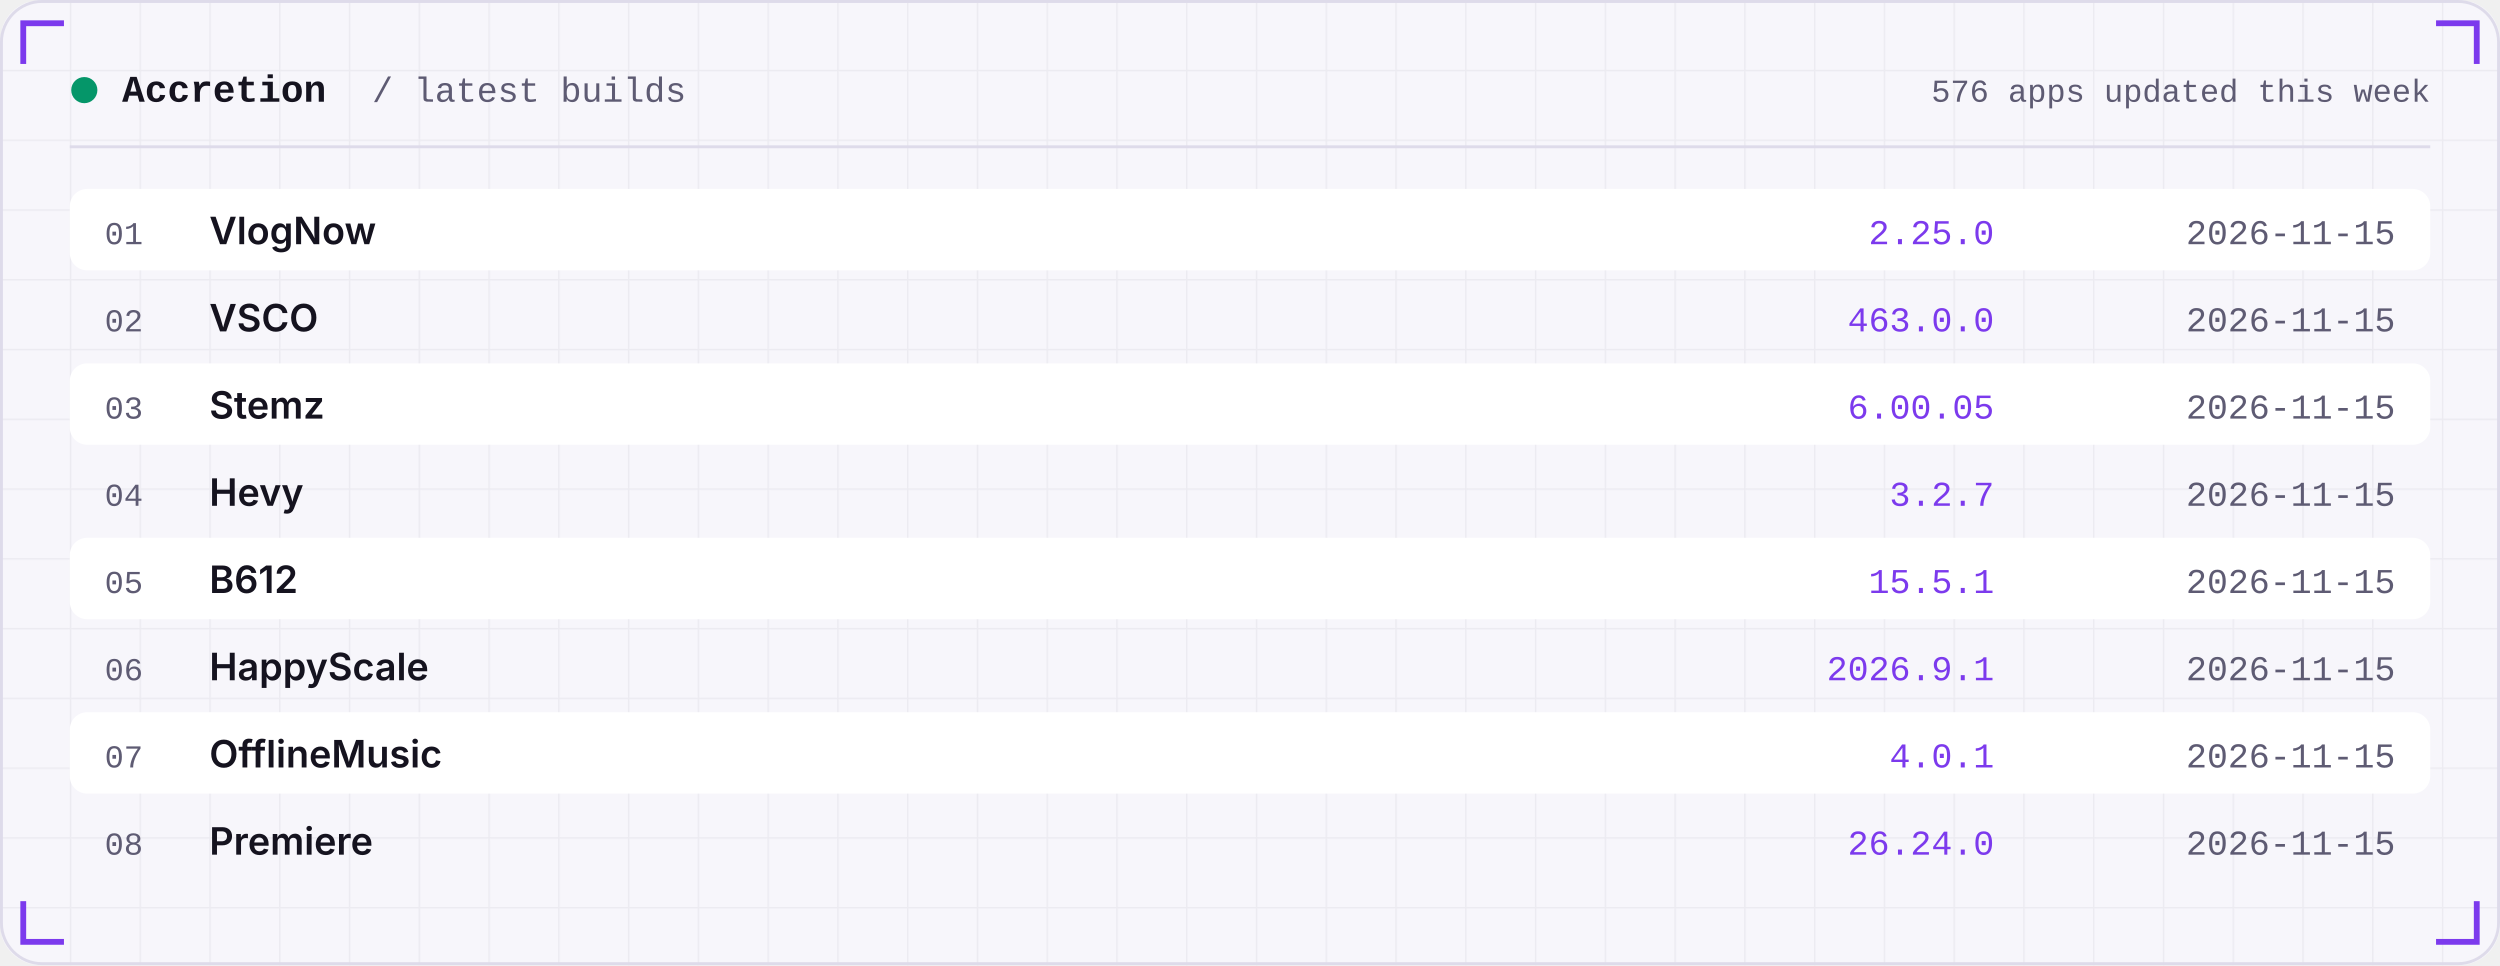
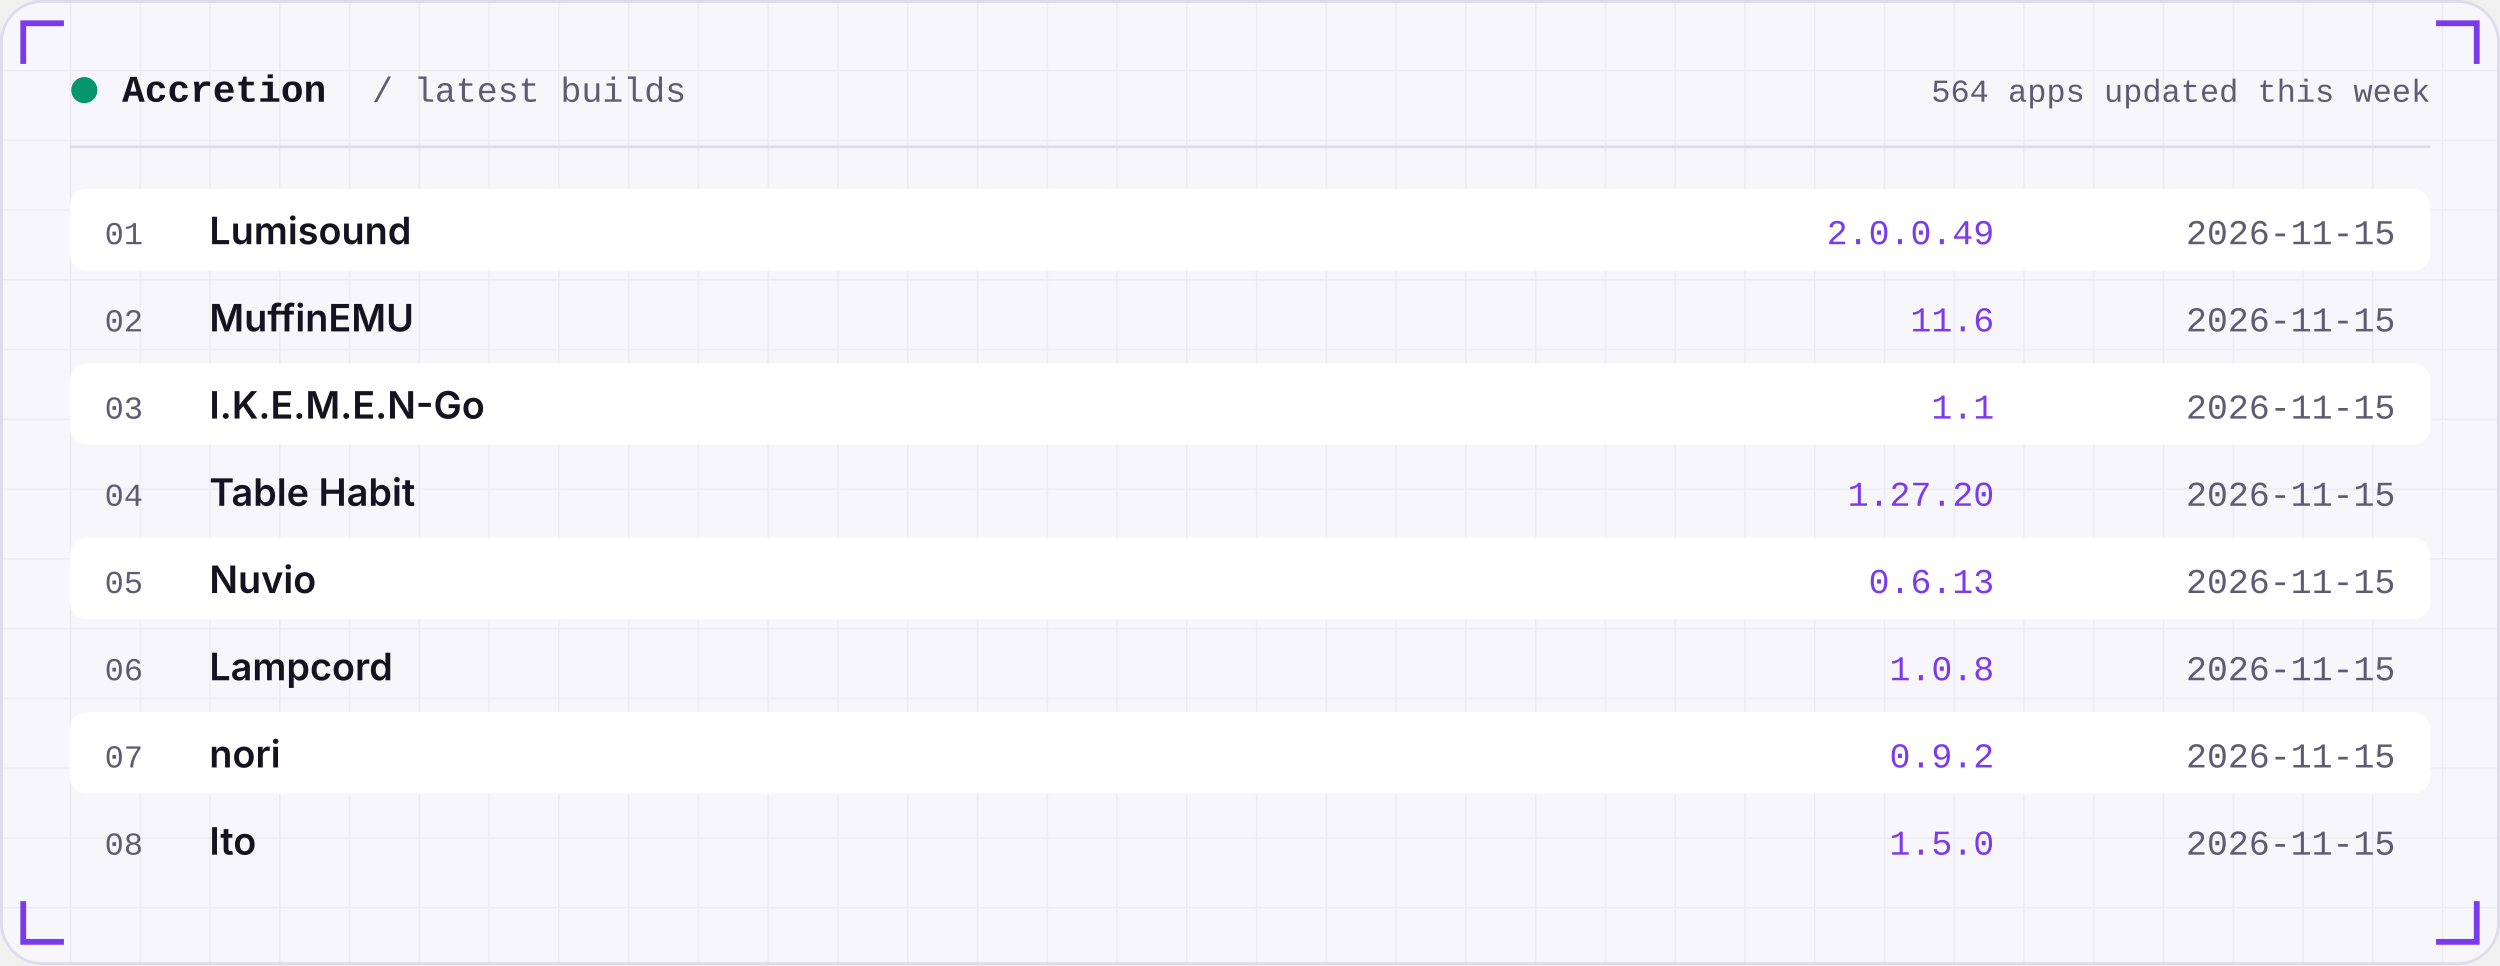
<svg xmlns="http://www.w3.org/2000/svg" width="860" height="332" viewBox="0 0 860 332" role="img">
  <defs>
    <linearGradient id="area" x1="0" x2="0" y1="0" y2="1">
      <stop offset="0" stop-color="#7C3AED" stop-opacity="0.35" />
      <stop offset="1" stop-color="#7C3AED" stop-opacity="0" />
    </linearGradient>
    <pattern id="grid" width="24" height="24" patternUnits="userSpaceOnUse">
      <path d="M24 0H0V24" fill="none" stroke="#181430" stroke-opacity="0.05" />
    </pattern>
  </defs>
  <rect width="860" height="332" rx="14" fill="#F7F6FB" />
  <rect width="860" height="332" rx="14" fill="url(#grid)" />
  <rect x="0.5" y="0.5" width="859" height="331" rx="14" fill="none" stroke="#DEDBEA" />
  <path d="M8 22 V8 H22" stroke="#7C3AED" stroke-width="2" fill="none" />
  <path d="M852 22 V8 H838" stroke="#7C3AED" stroke-width="2" fill="none" />
  <path d="M8 310 V324 H22" stroke="#7C3AED" stroke-width="2" fill="none" />
  <path d="M852 310 V324 H838" stroke="#7C3AED" stroke-width="2" fill="none" />
  <circle cx="29" cy="31" r="4.5" fill="#059669" />
  <text x="42" y="35" font-family="ui-monospace,SFMono-Regular,Menlo,Consolas,'Liberation Mono',monospace" font-size="13" font-weight="600" fill="#15131F" text-anchor="start" letter-spacing="0">Accretion</text>
  <text x="128" y="35" font-family="ui-monospace,SFMono-Regular,Menlo,Consolas,'Liberation Mono',monospace" font-size="12" font-weight="400" fill="#5E5B73" text-anchor="start" letter-spacing="0">/ latest builds</text>
-   <text x="836" y="35" font-family="ui-monospace,SFMono-Regular,Menlo,Consolas,'Liberation Mono',monospace" font-size="11" font-weight="400" fill="#5E5B73" text-anchor="end" letter-spacing="0">576 apps updated this week</text>
+   <text x="836" y="35" font-family="ui-monospace,SFMono-Regular,Menlo,Consolas,'Liberation Mono',monospace" font-size="11" font-weight="400" fill="#5E5B73" text-anchor="end" letter-spacing="0">564 apps updated this week</text>
  <rect x="24" y="50" width="812" height="1" fill="#DEDBEA" />
  <rect x="24" y="65" width="812" height="28" rx="6" fill="#FFFFFF" />
  <text x="36" y="84" font-family="ui-monospace,SFMono-Regular,Menlo,Consolas,'Liberation Mono',monospace" font-size="11" font-weight="400" fill="#5E5B73" text-anchor="start" letter-spacing="0">01</text>
-   <text x="72" y="84" font-family="-apple-system,BlinkMacSystemFont,'Segoe UI',Inter,Helvetica,Arial,sans-serif" font-size="13" font-weight="600" fill="#15131F" text-anchor="start" letter-spacing="0">VlogNow</text>
-   <text x="686" y="84" font-family="ui-monospace,SFMono-Regular,Menlo,Consolas,'Liberation Mono',monospace" font-size="12" font-weight="400" fill="#7C3AED" text-anchor="end" letter-spacing="0">2.25.0</text>
+   <text x="72" y="84" font-family="-apple-system,BlinkMacSystemFont,'Segoe UI',Inter,Helvetica,Arial,sans-serif" font-size="13" font-weight="600" fill="#15131F" text-anchor="start" letter-spacing="0">Lumisound</text>
+   <text x="686" y="84" font-family="ui-monospace,SFMono-Regular,Menlo,Consolas,'Liberation Mono',monospace" font-size="12" font-weight="400" fill="#7C3AED" text-anchor="end" letter-spacing="0">2.0.0.49</text>
  <text x="824" y="84" font-family="ui-monospace,SFMono-Regular,Menlo,Consolas,'Liberation Mono',monospace" font-size="12" font-weight="400" fill="#5E5B73" text-anchor="end" letter-spacing="0">2026-11-15</text>
  <text x="36" y="114" font-family="ui-monospace,SFMono-Regular,Menlo,Consolas,'Liberation Mono',monospace" font-size="11" font-weight="400" fill="#5E5B73" text-anchor="start" letter-spacing="0">02</text>
-   <text x="72" y="114" font-family="-apple-system,BlinkMacSystemFont,'Segoe UI',Inter,Helvetica,Arial,sans-serif" font-size="13" font-weight="600" fill="#15131F" text-anchor="start" letter-spacing="0">VSCO</text>
-   <text x="686" y="114" font-family="ui-monospace,SFMono-Regular,Menlo,Consolas,'Liberation Mono',monospace" font-size="12" font-weight="400" fill="#7C3AED" text-anchor="end" letter-spacing="0">463.0.0</text>
+   <text x="72" y="114" font-family="-apple-system,BlinkMacSystemFont,'Segoe UI',Inter,Helvetica,Arial,sans-serif" font-size="13" font-weight="600" fill="#15131F" text-anchor="start" letter-spacing="0">MuffinEMU</text>
+   <text x="686" y="114" font-family="ui-monospace,SFMono-Regular,Menlo,Consolas,'Liberation Mono',monospace" font-size="12" font-weight="400" fill="#7C3AED" text-anchor="end" letter-spacing="0">11.6</text>
  <text x="824" y="114" font-family="ui-monospace,SFMono-Regular,Menlo,Consolas,'Liberation Mono',monospace" font-size="12" font-weight="400" fill="#5E5B73" text-anchor="end" letter-spacing="0">2026-11-15</text>
  <rect x="24" y="125" width="812" height="28" rx="6" fill="#FFFFFF" />
  <text x="36" y="144" font-family="ui-monospace,SFMono-Regular,Menlo,Consolas,'Liberation Mono',monospace" font-size="11" font-weight="400" fill="#5E5B73" text-anchor="start" letter-spacing="0">03</text>
-   <text x="72" y="144" font-family="-apple-system,BlinkMacSystemFont,'Segoe UI',Inter,Helvetica,Arial,sans-serif" font-size="13" font-weight="600" fill="#15131F" text-anchor="start" letter-spacing="0">Stemz</text>
-   <text x="686" y="144" font-family="ui-monospace,SFMono-Regular,Menlo,Consolas,'Liberation Mono',monospace" font-size="12" font-weight="400" fill="#7C3AED" text-anchor="end" letter-spacing="0">6.00.05</text>
+   <text x="72" y="144" font-family="-apple-system,BlinkMacSystemFont,'Segoe UI',Inter,Helvetica,Arial,sans-serif" font-size="13" font-weight="600" fill="#15131F" text-anchor="start" letter-spacing="0">I.K.E.M.E.N-Go</text>
+   <text x="686" y="144" font-family="ui-monospace,SFMono-Regular,Menlo,Consolas,'Liberation Mono',monospace" font-size="12" font-weight="400" fill="#7C3AED" text-anchor="end" letter-spacing="0">1.1</text>
  <text x="824" y="144" font-family="ui-monospace,SFMono-Regular,Menlo,Consolas,'Liberation Mono',monospace" font-size="12" font-weight="400" fill="#5E5B73" text-anchor="end" letter-spacing="0">2026-11-15</text>
  <text x="36" y="174" font-family="ui-monospace,SFMono-Regular,Menlo,Consolas,'Liberation Mono',monospace" font-size="11" font-weight="400" fill="#5E5B73" text-anchor="start" letter-spacing="0">04</text>
-   <text x="72" y="174" font-family="-apple-system,BlinkMacSystemFont,'Segoe UI',Inter,Helvetica,Arial,sans-serif" font-size="13" font-weight="600" fill="#15131F" text-anchor="start" letter-spacing="0">Hevy</text>
-   <text x="686" y="174" font-family="ui-monospace,SFMono-Regular,Menlo,Consolas,'Liberation Mono',monospace" font-size="12" font-weight="400" fill="#7C3AED" text-anchor="end" letter-spacing="0">3.2.7</text>
+   <text x="72" y="174" font-family="-apple-system,BlinkMacSystemFont,'Segoe UI',Inter,Helvetica,Arial,sans-serif" font-size="13" font-weight="600" fill="#15131F" text-anchor="start" letter-spacing="0">Table Habit</text>
+   <text x="686" y="174" font-family="ui-monospace,SFMono-Regular,Menlo,Consolas,'Liberation Mono',monospace" font-size="12" font-weight="400" fill="#7C3AED" text-anchor="end" letter-spacing="0">1.27.20</text>
  <text x="824" y="174" font-family="ui-monospace,SFMono-Regular,Menlo,Consolas,'Liberation Mono',monospace" font-size="12" font-weight="400" fill="#5E5B73" text-anchor="end" letter-spacing="0">2026-11-15</text>
  <rect x="24" y="185" width="812" height="28" rx="6" fill="#FFFFFF" />
  <text x="36" y="204" font-family="ui-monospace,SFMono-Regular,Menlo,Consolas,'Liberation Mono',monospace" font-size="11" font-weight="400" fill="#5E5B73" text-anchor="start" letter-spacing="0">05</text>
-   <text x="72" y="204" font-family="-apple-system,BlinkMacSystemFont,'Segoe UI',Inter,Helvetica,Arial,sans-serif" font-size="13" font-weight="600" fill="#15131F" text-anchor="start" letter-spacing="0">B612</text>
-   <text x="686" y="204" font-family="ui-monospace,SFMono-Regular,Menlo,Consolas,'Liberation Mono',monospace" font-size="12" font-weight="400" fill="#7C3AED" text-anchor="end" letter-spacing="0">15.5.1</text>
+   <text x="72" y="204" font-family="-apple-system,BlinkMacSystemFont,'Segoe UI',Inter,Helvetica,Arial,sans-serif" font-size="13" font-weight="600" fill="#15131F" text-anchor="start" letter-spacing="0">Nuvio</text>
+   <text x="686" y="204" font-family="ui-monospace,SFMono-Regular,Menlo,Consolas,'Liberation Mono',monospace" font-size="12" font-weight="400" fill="#7C3AED" text-anchor="end" letter-spacing="0">0.6.13</text>
  <text x="824" y="204" font-family="ui-monospace,SFMono-Regular,Menlo,Consolas,'Liberation Mono',monospace" font-size="12" font-weight="400" fill="#5E5B73" text-anchor="end" letter-spacing="0">2026-11-15</text>
  <text x="36" y="234" font-family="ui-monospace,SFMono-Regular,Menlo,Consolas,'Liberation Mono',monospace" font-size="11" font-weight="400" fill="#5E5B73" text-anchor="start" letter-spacing="0">06</text>
-   <text x="72" y="234" font-family="-apple-system,BlinkMacSystemFont,'Segoe UI',Inter,Helvetica,Arial,sans-serif" font-size="13" font-weight="600" fill="#15131F" text-anchor="start" letter-spacing="0">HappyScale</text>
-   <text x="686" y="234" font-family="ui-monospace,SFMono-Regular,Menlo,Consolas,'Liberation Mono',monospace" font-size="12" font-weight="400" fill="#7C3AED" text-anchor="end" letter-spacing="0">2026.9.1</text>
+   <text x="72" y="234" font-family="-apple-system,BlinkMacSystemFont,'Segoe UI',Inter,Helvetica,Arial,sans-serif" font-size="13" font-weight="600" fill="#15131F" text-anchor="start" letter-spacing="0">Lampcord</text>
+   <text x="686" y="234" font-family="ui-monospace,SFMono-Regular,Menlo,Consolas,'Liberation Mono',monospace" font-size="12" font-weight="400" fill="#7C3AED" text-anchor="end" letter-spacing="0">1.0.8</text>
  <text x="824" y="234" font-family="ui-monospace,SFMono-Regular,Menlo,Consolas,'Liberation Mono',monospace" font-size="12" font-weight="400" fill="#5E5B73" text-anchor="end" letter-spacing="0">2026-11-15</text>
  <rect x="24" y="245" width="812" height="28" rx="6" fill="#FFFFFF" />
  <text x="36" y="264" font-family="ui-monospace,SFMono-Regular,Menlo,Consolas,'Liberation Mono',monospace" font-size="11" font-weight="400" fill="#5E5B73" text-anchor="start" letter-spacing="0">07</text>
-   <text x="72" y="264" font-family="-apple-system,BlinkMacSystemFont,'Segoe UI',Inter,Helvetica,Arial,sans-serif" font-size="13" font-weight="600" fill="#15131F" text-anchor="start" letter-spacing="0">OfflineMusic</text>
-   <text x="686" y="264" font-family="ui-monospace,SFMono-Regular,Menlo,Consolas,'Liberation Mono',monospace" font-size="12" font-weight="400" fill="#7C3AED" text-anchor="end" letter-spacing="0">4.0.1</text>
+   <text x="72" y="264" font-family="-apple-system,BlinkMacSystemFont,'Segoe UI',Inter,Helvetica,Arial,sans-serif" font-size="13" font-weight="600" fill="#15131F" text-anchor="start" letter-spacing="0">nori</text>
+   <text x="686" y="264" font-family="ui-monospace,SFMono-Regular,Menlo,Consolas,'Liberation Mono',monospace" font-size="12" font-weight="400" fill="#7C3AED" text-anchor="end" letter-spacing="0">0.9.2</text>
  <text x="824" y="264" font-family="ui-monospace,SFMono-Regular,Menlo,Consolas,'Liberation Mono',monospace" font-size="12" font-weight="400" fill="#5E5B73" text-anchor="end" letter-spacing="0">2026-11-15</text>
  <text x="36" y="294" font-family="ui-monospace,SFMono-Regular,Menlo,Consolas,'Liberation Mono',monospace" font-size="11" font-weight="400" fill="#5E5B73" text-anchor="start" letter-spacing="0">08</text>
-   <text x="72" y="294" font-family="-apple-system,BlinkMacSystemFont,'Segoe UI',Inter,Helvetica,Arial,sans-serif" font-size="13" font-weight="600" fill="#15131F" text-anchor="start" letter-spacing="0">Premiere</text>
-   <text x="686" y="294" font-family="ui-monospace,SFMono-Regular,Menlo,Consolas,'Liberation Mono',monospace" font-size="12" font-weight="400" fill="#7C3AED" text-anchor="end" letter-spacing="0">26.24.0</text>
+   <text x="72" y="294" font-family="-apple-system,BlinkMacSystemFont,'Segoe UI',Inter,Helvetica,Arial,sans-serif" font-size="13" font-weight="600" fill="#15131F" text-anchor="start" letter-spacing="0">Ito</text>
+   <text x="686" y="294" font-family="ui-monospace,SFMono-Regular,Menlo,Consolas,'Liberation Mono',monospace" font-size="12" font-weight="400" fill="#7C3AED" text-anchor="end" letter-spacing="0">1.5.0</text>
  <text x="824" y="294" font-family="ui-monospace,SFMono-Regular,Menlo,Consolas,'Liberation Mono',monospace" font-size="12" font-weight="400" fill="#5E5B73" text-anchor="end" letter-spacing="0">2026-11-15</text>
</svg>
